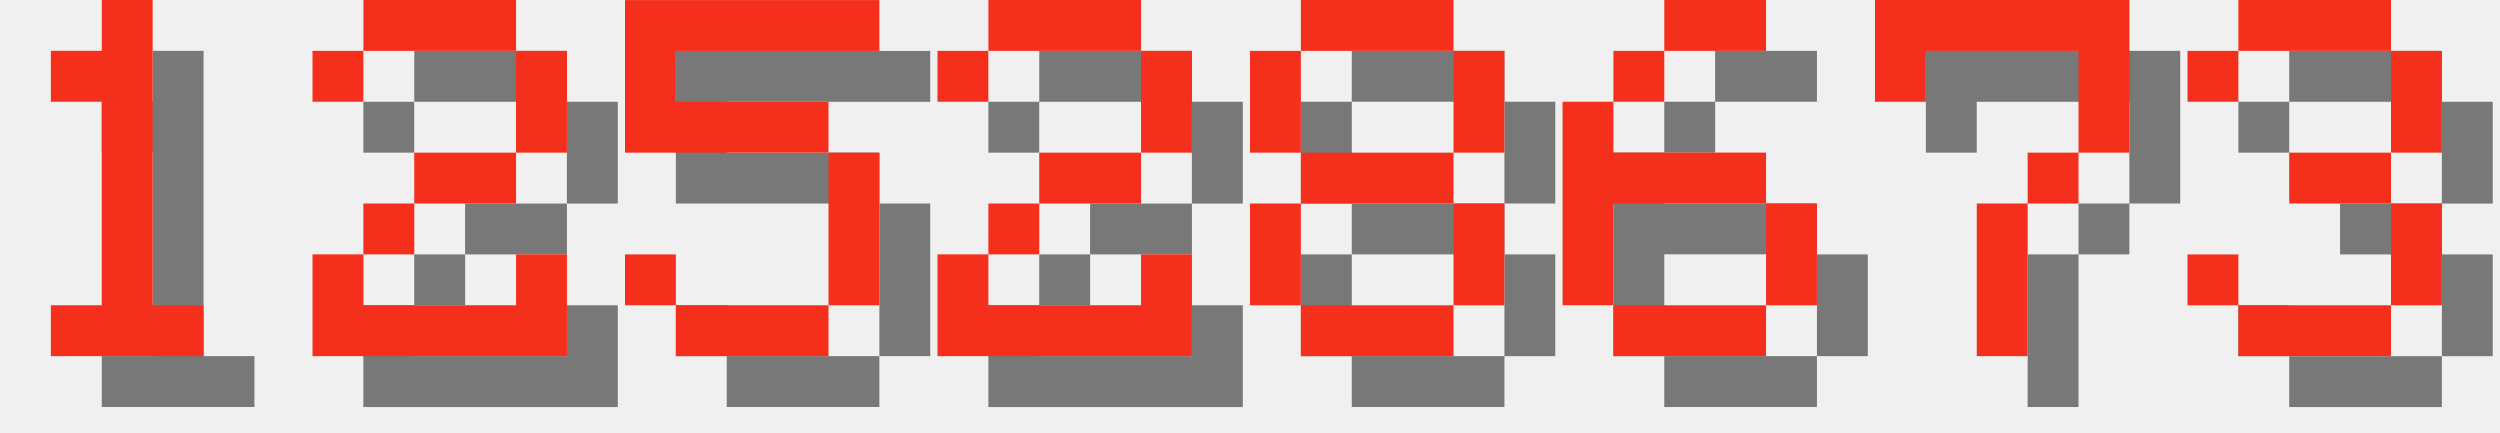
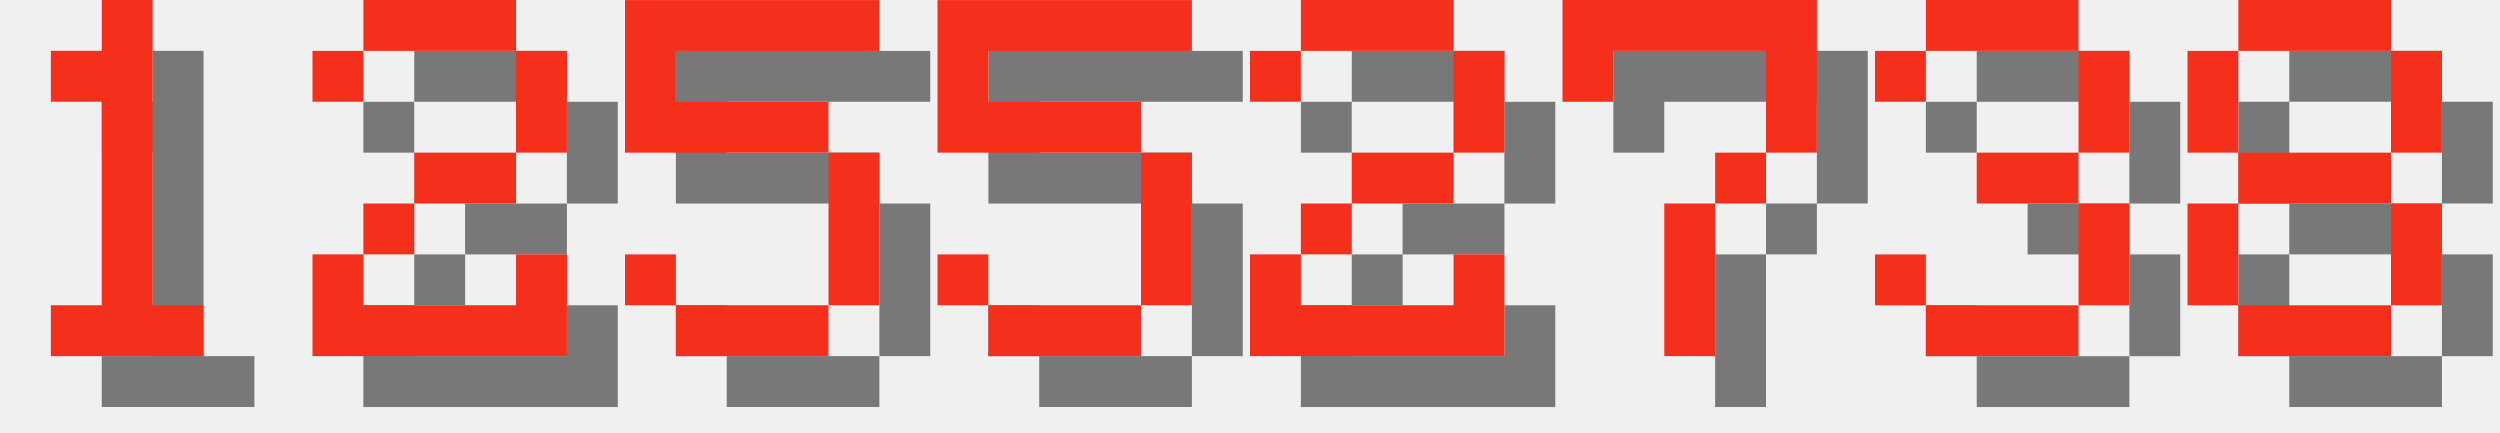
<svg xmlns="http://www.w3.org/2000/svg" version="1.1" width="208.0" height="36">
  <style>
        .text-foreground {
            fill: #F4301C;
        }
        .text-shadow {
            fill: #000000;
            fill-opacity: 0.5;
        }
    </style>
  <g class="digit" id="digit_1" transform="translate(0.0, 0), scale(4)">
    <path id="digit_1_shadow" class="text-shadow" d="m2.117 2.117v1.058h1.058v4.233h-1.058v1.058h3.175v-1.058h-1.058v-6.35h-1.058v1.058h-1.058z" fill-opacity=".5" style="paint-order:stroke fill markers" />
    <path id="digit_1_fg" class="text-foreground" d="m1.058 1.058v1.058h1.058v4.233h-1.058v1.058h3.175v-1.058h-1.058v-6.35h-1.058v1.058h-1.058z" fill="#fff" style="paint-order:stroke fill markers" />
  </g>
  <g class="digit" id="digit_2" transform="translate(26.0, 0), scale(4)">
    <path id="digit_2_shadow" class="text-shadow" d="m1.058 2.117v1.058h1.058v-1.058h3.175v2.117h-2.117v1.058h-1.058v1.058h-1.058v2.117h5.292v-2.117h-1.058v1.058h-3.175v-1.058h1.058v-1.058h2.117v-1.058h1.058v-2.117h-1.058v-1.058h-3.175v1.058h-1.058z" fill-opacity=".5" style="paint-order:stroke fill markers" />
    <path id="digit_2_fg" class="text-foreground" d="m0 1.058v1.058h1.058v-1.058h3.175v2.117h-2.117v1.058h-1.058v1.058h-1.058v2.117h5.292v-2.117h-1.058v1.058h-3.175v-1.058h1.058v-1.058h2.117v-1.058h1.058v-2.117h-1.058v-1.058h-3.175v1.058h-1.058z" fill="#fff" style="paint-order:stroke fill markers" />
  </g>
  <g class="digit" id="digit_5" transform="translate(52.0, 0), scale(4)">
    <path id="digit_5_shadow" class="text-shadow" d="m1.058 1.058v3.175h4.233v3.175h-3.175v-1.058h-1.058v1.058h1.058v1.058h3.175v-1.058h1.058v-3.175h-1.058v-1.058h-3.175v-1.058h4.233v-1.058h-5.292z" fill-opacity=".5" style="paint-order:stroke fill markers" />
    <path id="digit_5_fg" class="text-foreground" d="m0 0v3.175h4.233v3.175h-3.175v-1.058h-1.058v1.058h1.058v1.058h3.175v-1.058h1.058v-3.175h-1.058v-1.058h-3.175v-1.058h4.233v-1.058h-5.292z" fill="#fff" style="paint-order:stroke fill markers" />
  </g>
-   <g class="digit" id="digit_2" transform="translate(78.0, 0), scale(4)">
+   <g class="digit" id="digit_5" transform="translate(78.0, 0), scale(4)">
+     <path id="digit_5_shadow" class="text-shadow" d="m1.058 1.058v3.175h4.233v3.175h-3.175v-1.058h-1.058v1.058h1.058v1.058h3.175v-1.058h1.058v-3.175h-1.058v-1.058h-3.175v-1.058h4.233v-1.058h-5.292z" fill-opacity=".5" style="paint-order:stroke fill markers" />
+     <path id="digit_5_fg" class="text-foreground" d="m0 0v3.175h4.233v3.175h-3.175v-1.058h-1.058v1.058h1.058v1.058h3.175v-1.058h1.058v-3.175h-1.058v-1.058h-3.175v-1.058h4.233v-1.058h-5.292z" fill="#fff" style="paint-order:stroke fill markers" />
+   </g>
+   <g class="digit" id="digit_2" transform="translate(104.0, 0), scale(4)">
    <path id="digit_2_shadow" class="text-shadow" d="m1.058 2.117v1.058h1.058v-1.058h3.175v2.117h-2.117v1.058h-1.058v1.058h-1.058v2.117h5.292v-2.117h-1.058v1.058h-3.175v-1.058h1.058v-1.058h2.117v-1.058h1.058v-2.117h-1.058v-1.058h-3.175v1.058h-1.058z" fill-opacity=".5" style="paint-order:stroke fill markers" />
    <path id="digit_2_fg" class="text-foreground" d="m0 1.058v1.058h1.058v-1.058h3.175v2.117h-2.117v1.058h-1.058v1.058h-1.058v2.117h5.292v-2.117h-1.058v1.058h-3.175v-1.058h1.058v-1.058h2.117v-1.058h1.058v-2.117h-1.058v-1.058h-3.175v1.058h-1.058z" fill="#fff" style="paint-order:stroke fill markers" />
  </g>
-   <g class="digit" id="digit_8" transform="translate(104.0, 0), scale(4)">
+   <g class="digit" id="digit_7" transform="translate(130.0, 0), scale(4)">
+     <path id="digit_7_shadow" class="text-shadow" d="m1.058 1.058 2e-6 2.117h1.058v-1.058h3.175v1.058l2e-7 1.058h-1.058v1.058h-1.058l4e-7 3.175 1.058 1e-7v-3.175h1.058v-1.058h1.058l5e-7 -1.058v-2.117z" fill-opacity=".5" style="paint-order:stroke fill markers" />
+     <path id="digit_7_fg" class="text-foreground" d="m0 0 2e-6 2.117h1.058v-1.058h3.175v1.058l2e-7 1.058h-1.058v1.058h-1.058l4e-7 3.175 1.058 1e-7v-3.175h1.058v-1.058h1.058l5e-7 -1.058v-2.117z" fill="#fff" style="paint-order:stroke fill markers" />
+   </g>
+   <g class="digit" id="digit_3" transform="translate(156.0, 0), scale(4)">
+     <path id="digit_3_shadow" class="text-shadow" d="m1.058 2.117v1.058h1.058v-1.058h3.175v2.117h-2.117v1.058h2.117v2.117h-3.175v-1.058h-1.058v1.058h1.058v1.058h3.175v-1.058h1.058v-2.117h-1.058v-1.058h1.058v-2.117h-1.058v-1.058h-3.175v1.058h-1.058z" fill-opacity=".5" style="paint-order:stroke fill markers" />
+     <path id="digit_3_fg" class="text-foreground" d="m0 1.058v1.058h1.058v-1.058h3.175v2.117h-2.117v1.058h2.117v2.117h-3.175v-1.058h-1.058v1.058h1.058v1.058h3.175v-1.058h1.058v-2.117h-1.058v-1.058h1.058v-2.117h-1.058v-1.058h-3.175v1.058h-1.058z" fill="#fff" style="paint-order:stroke fill markers" />
+   </g>
+   <g class="digit" id="digit_8" transform="translate(182.0, 0), scale(4)">
    <path id="digit_8_shadow" class="text-shadow" d="m2.117 1.058v1.058h3.175v-1.058h-3.175zm3.175 1.058v2.117h1.058v-2.117h-1.058zm0 2.117h-3.175v1.058h3.175v-1.058zm0 1.058v2.117h1.058v-2.117h-1.058zm0 2.117h-3.175v1.058h3.175v-1.058zm-3.175 0v-2.117h-1.058v2.117h1.058zm0-3.175v-2.117h-1.058v2.117h1.058z" fill-opacity=".5" style="paint-order:stroke fill markers" />
    <path id="digit_8_fg" class="text-foreground" d="m1.058 0v1.058h3.175v-1.058h-3.175zm3.175 1.058v2.117h1.058v-2.117h-1.058zm0 2.117h-3.175v1.058h3.175v-1.058zm0 1.058v2.117h1.058v-2.117h-1.058zm0 2.117h-3.175v1.058h3.175v-1.058zm-3.175 0v-2.117h-1.058v2.117h1.058zm0-3.175v-2.117h-1.058v2.117h1.058z" fill="#fff" style="paint-order:stroke fill markers" />
  </g>
-   <g class="digit" id="digit_6" transform="translate(130.0, 0), scale(4)">
-     <path id="digit_6_shadow" class="text-shadow" d="m3.175 1.058v1.058h2.117v-1.058h-2.117zm0 1.058h-1.058v1.058h1.058v-1.058zm-1.058 1.058h-1.058v4.233h1.058v-2.117h3.175v-1.058h-3.175v-1.058zm3.175 2.117v2.117h1.058v-2.117h-1.058zm0 2.117h-3.175v1.058h3.175v-1.058z" fill-opacity=".5" style="paint-order:stroke fill markers" />
-     <path id="digit_6_fg" class="text-foreground" d="m2.117 0v1.058h2.117v-1.058h-2.117zm0 1.058h-1.058v1.058h1.058v-1.058zm-1.058 1.058h-1.058v4.233h1.058v-2.117h3.175v-1.058h-3.175v-1.058zm3.175 2.117v2.117h1.058v-2.117h-1.058zm0 2.117h-3.175v1.058h3.175v-1.058z" fill="#fff" style="paint-order:stroke fill markers" />
-   </g>
-   <g class="digit" id="digit_7" transform="translate(156.0, 0), scale(4)">
-     <path id="digit_7_shadow" class="text-shadow" d="m1.058 1.058 2e-6 2.117h1.058v-1.058h3.175v1.058l2e-7 1.058h-1.058v1.058h-1.058l4e-7 3.175 1.058 1e-7v-3.175h1.058v-1.058h1.058l5e-7 -1.058v-2.117z" fill-opacity=".5" style="paint-order:stroke fill markers" />
-     <path id="digit_7_fg" class="text-foreground" d="m0 0 2e-6 2.117h1.058v-1.058h3.175v1.058l2e-7 1.058h-1.058v1.058h-1.058l4e-7 3.175 1.058 1e-7v-3.175h1.058v-1.058h1.058l5e-7 -1.058v-2.117z" fill="#fff" style="paint-order:stroke fill markers" />
-   </g>
-   <g class="digit" id="digit_3" transform="translate(182.0, 0), scale(4)">
-     <path id="digit_3_shadow" class="text-shadow" d="m1.058 2.117v1.058h1.058v-1.058h3.175v2.117h-2.117v1.058h2.117v2.117h-3.175v-1.058h-1.058v1.058h1.058v1.058h3.175v-1.058h1.058v-2.117h-1.058v-1.058h1.058v-2.117h-1.058v-1.058h-3.175v1.058h-1.058z" fill-opacity=".5" style="paint-order:stroke fill markers" />
-     <path id="digit_3_fg" class="text-foreground" d="m0 1.058v1.058h1.058v-1.058h3.175v2.117h-2.117v1.058h2.117v2.117h-3.175v-1.058h-1.058v1.058h1.058v1.058h3.175v-1.058h1.058v-2.117h-1.058v-1.058h1.058v-2.117h-1.058v-1.058h-3.175v1.058h-1.058z" fill="#fff" style="paint-order:stroke fill markers" />
-   </g>
</svg>
